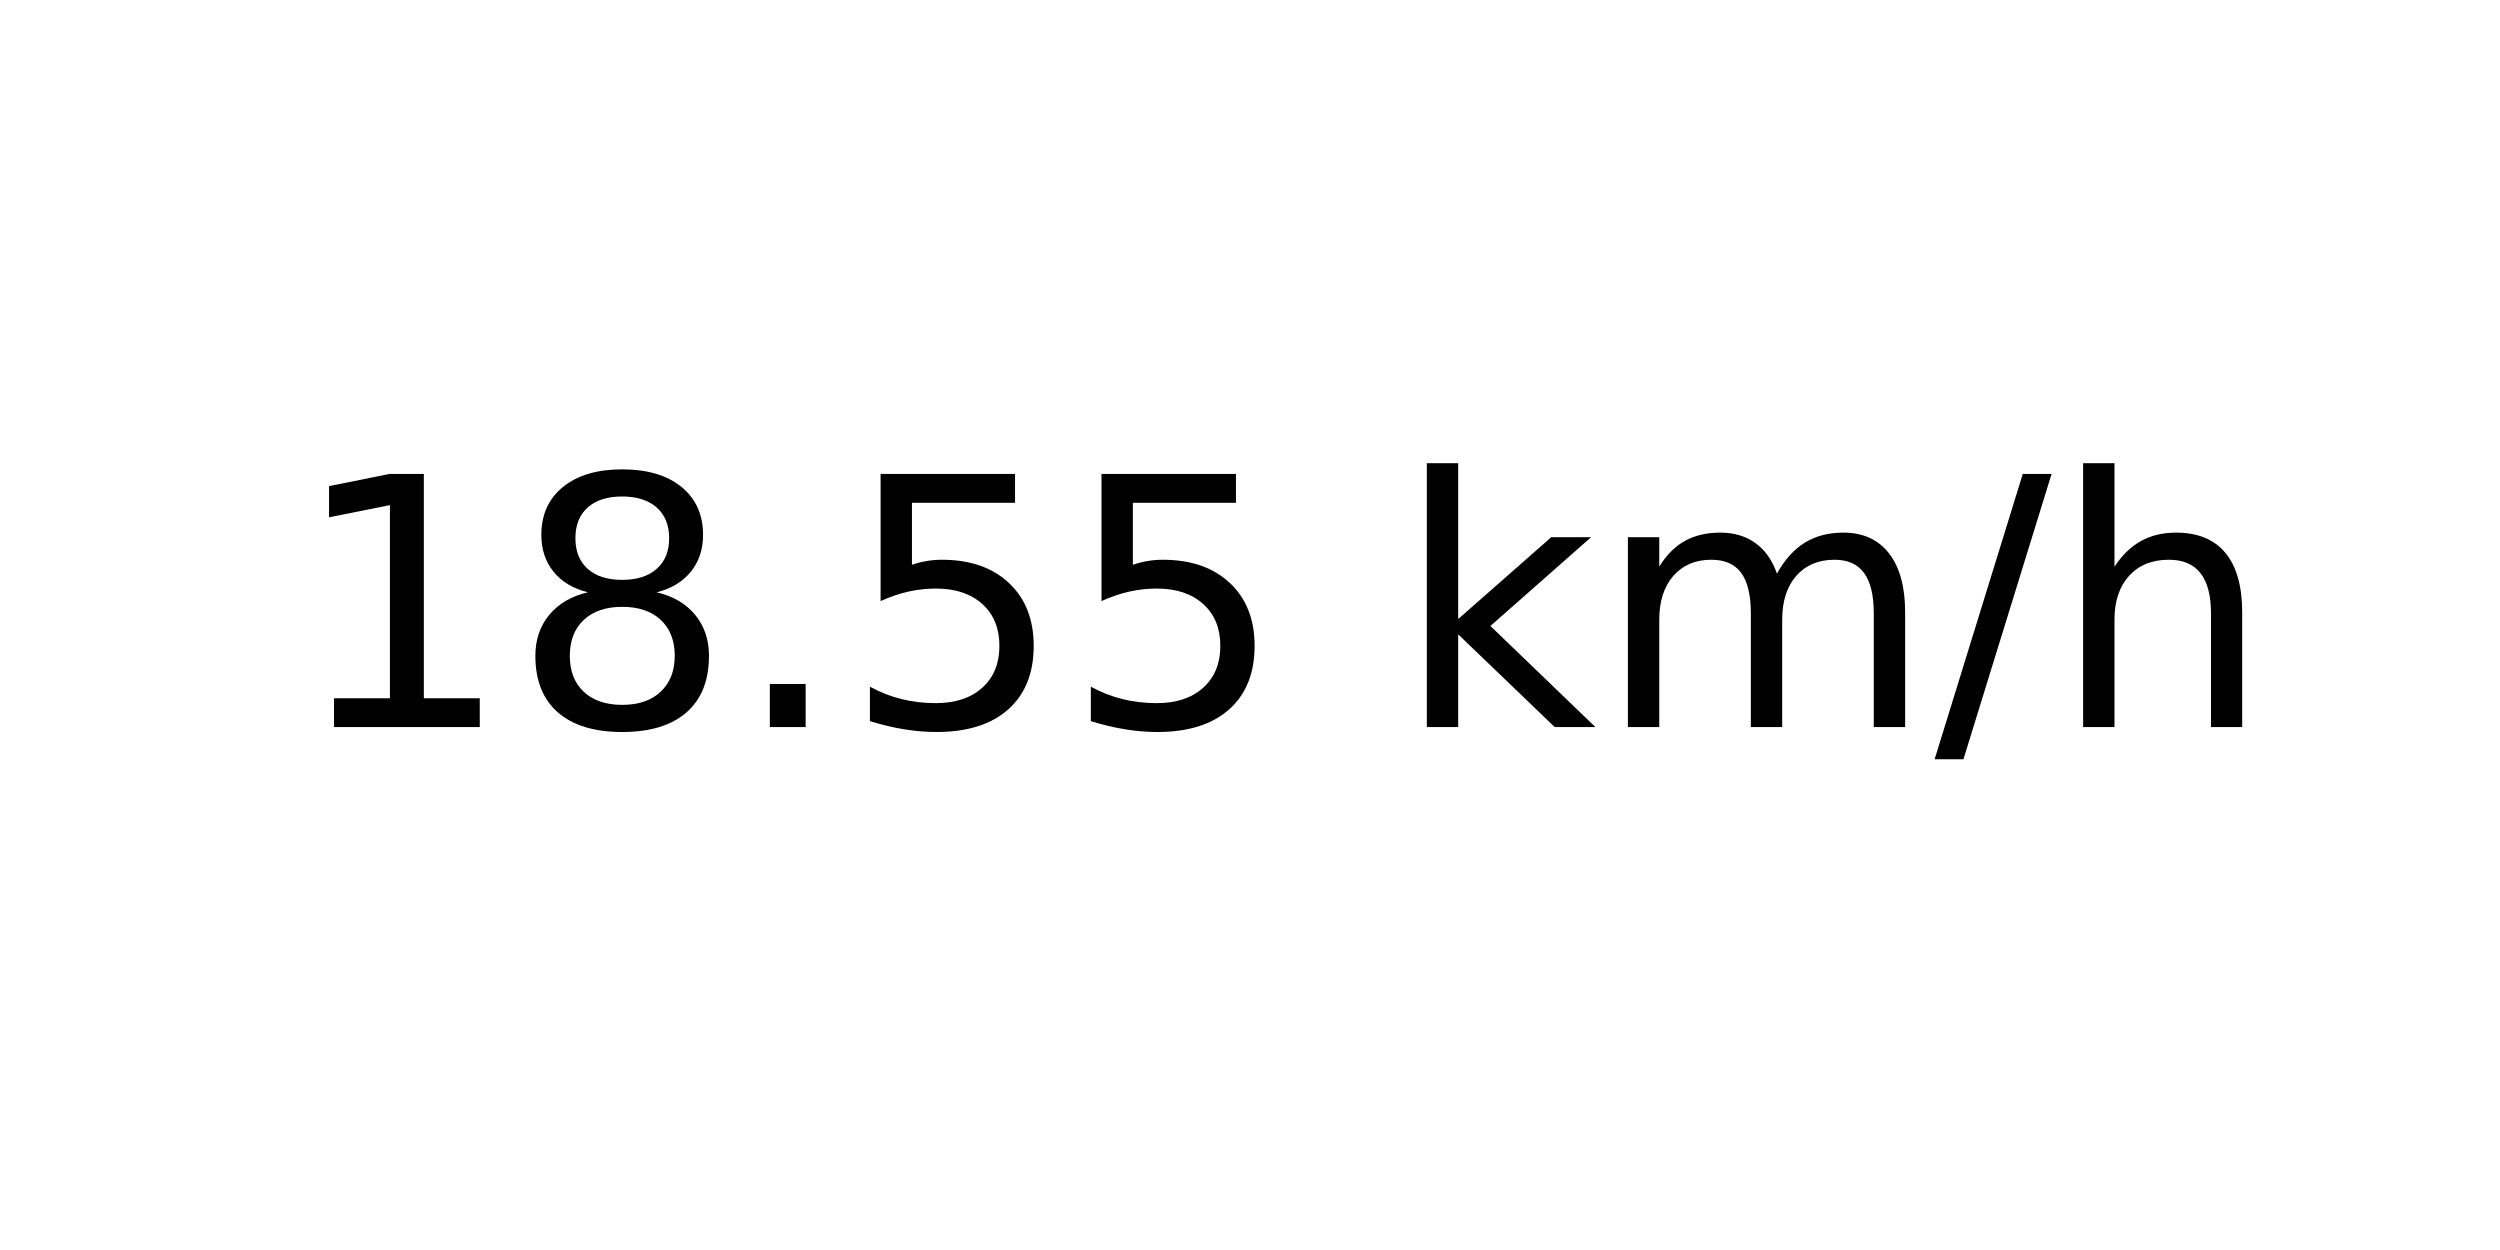
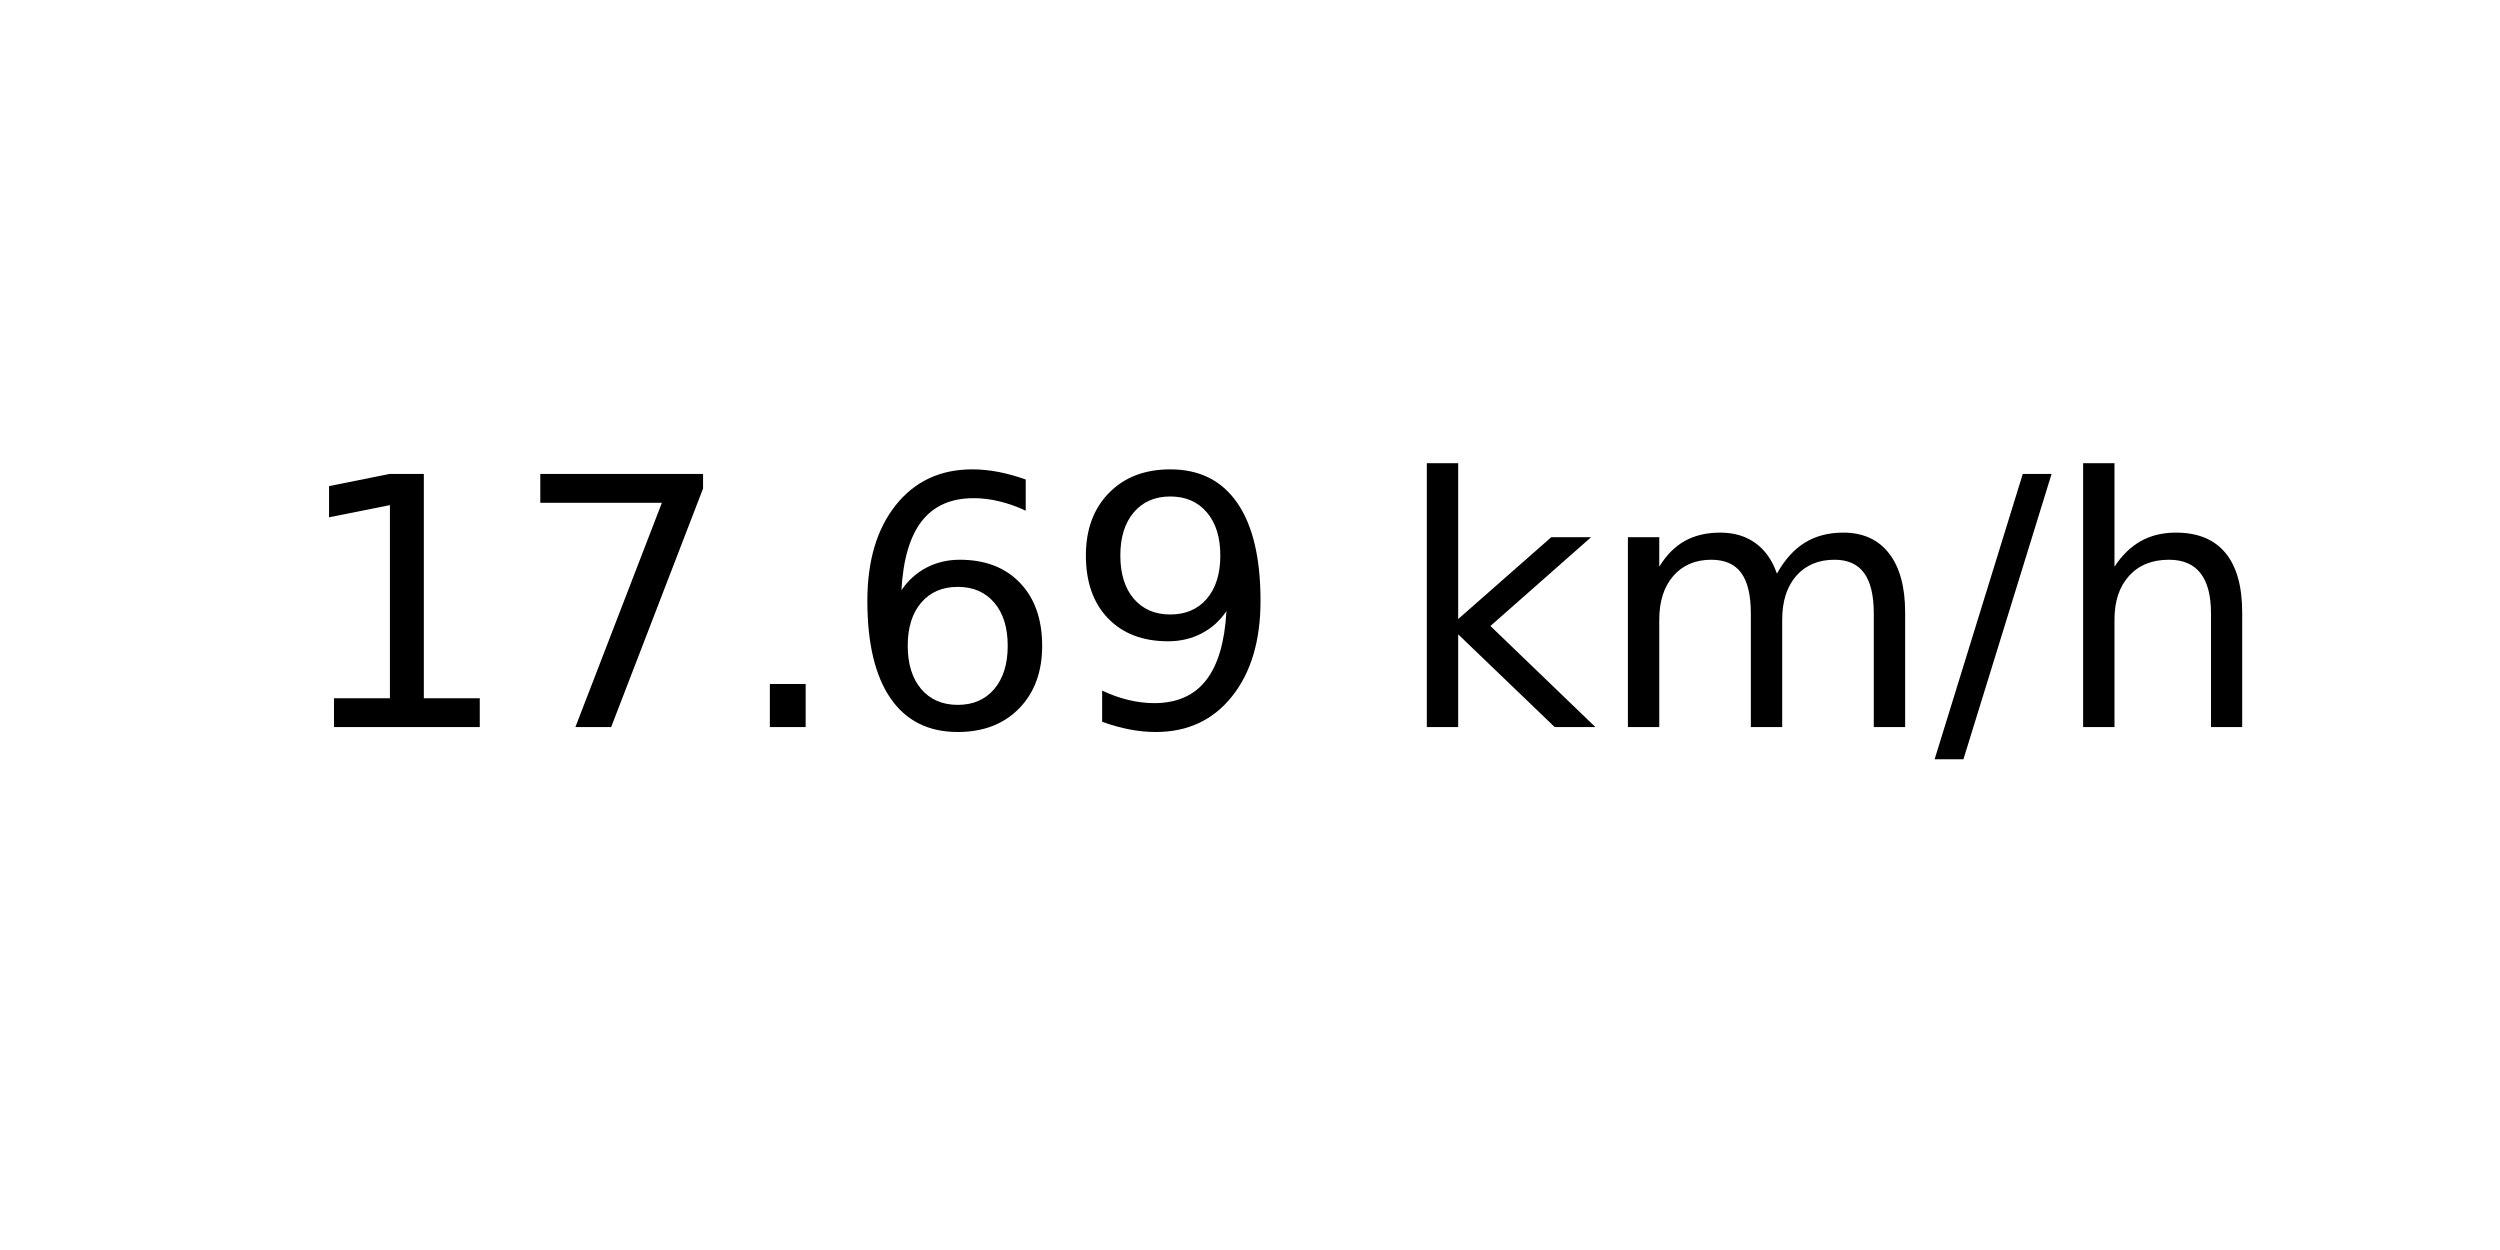
<svg xmlns="http://www.w3.org/2000/svg" xmlns:xlink="http://www.w3.org/1999/xlink" width="72pt" height="36pt" viewBox="0 0 72 36" version="1.1">
  <defs>
    <style type="text/css">*{stroke-linejoin: round; stroke-linecap: butt}</style>
  </defs>
  <g id="figure_1">
    <g id="axes_1">
      <g id="text_1">
        <g transform="translate(8.378125 20.93937) scale(0.1 -0.1)">
          <defs>
            <path id="DejaVuSans-31" d="M 794 531  L 1825 531  L 1825 4091  L 703 3866  L 703 4441  L 1819 4666  L 2450 4666  L 2450 531  L 3481 531  L 3481 0  L 794 0  L 794 531  z " transform="scale(0.015625)" />
-             <path id="DejaVuSans-38" d="M 2034 2216  Q 1584 2216 1326 1975  Q 1069 1734 1069 1313  Q 1069 891 1326 650  Q 1584 409 2034 409  Q 2484 409 2743 651  Q 3003 894 3003 1313  Q 3003 1734 2745 1975  Q 2488 2216 2034 2216  z M 1403 2484  Q 997 2584 770 2862  Q 544 3141 544 3541  Q 544 4100 942 4425  Q 1341 4750 2034 4750  Q 2731 4750 3128 4425  Q 3525 4100 3525 3541  Q 3525 3141 3298 2862  Q 3072 2584 2669 2484  Q 3125 2378 3379 2068  Q 3634 1759 3634 1313  Q 3634 634 3220 271  Q 2806 -91 2034 -91  Q 1263 -91 848 271  Q 434 634 434 1313  Q 434 1759 690 2068  Q 947 2378 1403 2484  z M 1172 3481  Q 1172 3119 1398 2916  Q 1625 2713 2034 2713  Q 2441 2713 2670 2916  Q 2900 3119 2900 3481  Q 2900 3844 2670 4047  Q 2441 4250 2034 4250  Q 1625 4250 1398 4047  Q 1172 3844 1172 3481  z " transform="scale(0.015625)" />
+             <path id="DejaVuSans-37" d="M 525 4666  L 3525 4666  L 3525 4397  L 1831 0  L 1172 0  L 2766 4134  L 525 4134  L 525 4666  z " transform="scale(0.015625)" />
            <path id="DejaVuSans-2e" d="M 684 794  L 1344 794  L 1344 0  L 684 0  L 684 794  z " transform="scale(0.015625)" />
-             <path id="DejaVuSans-35" d="M 691 4666  L 3169 4666  L 3169 4134  L 1269 4134  L 1269 2991  Q 1406 3038 1543 3061  Q 1681 3084 1819 3084  Q 2600 3084 3056 2656  Q 3513 2228 3513 1497  Q 3513 744 3044 326  Q 2575 -91 1722 -91  Q 1428 -91 1123 -41  Q 819 9 494 109  L 494 744  Q 775 591 1075 516  Q 1375 441 1709 441  Q 2250 441 2565 725  Q 2881 1009 2881 1497  Q 2881 1984 2565 2268  Q 2250 2553 1709 2553  Q 1456 2553 1204 2497  Q 953 2441 691 2322  L 691 4666  z " transform="scale(0.015625)" />
+             <path id="DejaVuSans-36" d="M 2113 2584  Q 1688 2584 1439 2293  Q 1191 2003 1191 1497  Q 1191 994 1439 701  Q 1688 409 2113 409  Q 2538 409 2786 701  Q 3034 994 3034 1497  Q 3034 2003 2786 2293  Q 2538 2584 2113 2584  z M 3366 4563  L 3366 3988  Q 3128 4100 2886 4159  Q 2644 4219 2406 4219  Q 1781 4219 1451 3797  Q 1122 3375 1075 2522  Q 1259 2794 1537 2939  Q 1816 3084 2150 3084  Q 2853 3084 3261 2657  Q 3669 2231 3669 1497  Q 3669 778 3244 343  Q 2819 -91 2113 -91  Q 1303 -91 875 529  Q 447 1150 447 2328  Q 447 3434 972 4092  Q 1497 4750 2381 4750  Q 2619 4750 2861 4703  Q 3103 4656 3366 4563  z " transform="scale(0.015625)" />
+             <path id="DejaVuSans-39" d="M 703 97  L 703 672  Q 941 559 1184 500  Q 1428 441 1663 441  Q 2288 441 2617 861  Q 2947 1281 2994 2138  Q 2813 1869 2534 1725  Q 2256 1581 1919 1581  Q 1219 1581 811 2004  Q 403 2428 403 3163  Q 403 3881 828 4315  Q 1253 4750 1959 4750  Q 2769 4750 3195 4129  Q 3622 3509 3622 2328  Q 3622 1225 3098 567  Q 2575 -91 1691 -91  Q 1453 -91 1209 -44  Q 966 3 703 97  z M 1959 2075  Q 2384 2075 2632 2365  Q 2881 2656 2881 3163  Q 2881 3666 2632 3958  Q 2384 4250 1959 4250  Q 1534 4250 1286 3958  Q 1038 3666 1038 3163  Q 1038 2656 1286 2365  Q 1534 2075 1959 2075  z " transform="scale(0.015625)" />
            <path id="DejaVuSans-20" transform="scale(0.015625)" />
            <path id="DejaVuSans-6b" d="M 581 4863  L 1159 4863  L 1159 1991  L 2875 3500  L 3609 3500  L 1753 1863  L 3688 0  L 2938 0  L 1159 1709  L 1159 0  L 581 0  L 581 4863  z " transform="scale(0.015625)" />
            <path id="DejaVuSans-6d" d="M 3328 2828  Q 3544 3216 3844 3400  Q 4144 3584 4550 3584  Q 5097 3584 5394 3201  Q 5691 2819 5691 2113  L 5691 0  L 5113 0  L 5113 2094  Q 5113 2597 4934 2840  Q 4756 3084 4391 3084  Q 3944 3084 3684 2787  Q 3425 2491 3425 1978  L 3425 0  L 2847 0  L 2847 2094  Q 2847 2600 2669 2842  Q 2491 3084 2119 3084  Q 1678 3084 1418 2786  Q 1159 2488 1159 1978  L 1159 0  L 581 0  L 581 3500  L 1159 3500  L 1159 2956  Q 1356 3278 1631 3431  Q 1906 3584 2284 3584  Q 2666 3584 2933 3390  Q 3200 3197 3328 2828  z " transform="scale(0.015625)" />
            <path id="DejaVuSans-2f" d="M 1625 4666  L 2156 4666  L 531 -594  L 0 -594  L 1625 4666  z " transform="scale(0.015625)" />
            <path id="DejaVuSans-68" d="M 3513 2113  L 3513 0  L 2938 0  L 2938 2094  Q 2938 2591 2744 2837  Q 2550 3084 2163 3084  Q 1697 3084 1428 2787  Q 1159 2491 1159 1978  L 1159 0  L 581 0  L 581 4863  L 1159 4863  L 1159 2956  Q 1366 3272 1645 3428  Q 1925 3584 2291 3584  Q 2894 3584 3203 3211  Q 3513 2838 3513 2113  z " transform="scale(0.015625)" />
          </defs>
          <use xlink:href="#DejaVuSans-31" />
-           <use xlink:href="#DejaVuSans-38" x="63.623" />
+           <use xlink:href="#DejaVuSans-37" x="63.623" />
          <use xlink:href="#DejaVuSans-2e" x="127.246" />
-           <use xlink:href="#DejaVuSans-35" x="159.033" />
-           <use xlink:href="#DejaVuSans-35" x="222.656" />
+           <use xlink:href="#DejaVuSans-36" x="159.033" />
+           <use xlink:href="#DejaVuSans-39" x="222.656" />
          <use xlink:href="#DejaVuSans-20" x="286.279" />
          <use xlink:href="#DejaVuSans-6b" x="318.066" />
          <use xlink:href="#DejaVuSans-6d" x="375.977" />
          <use xlink:href="#DejaVuSans-2f" x="473.389" />
          <use xlink:href="#DejaVuSans-68" x="507.08" />
        </g>
      </g>
    </g>
  </g>
</svg>
